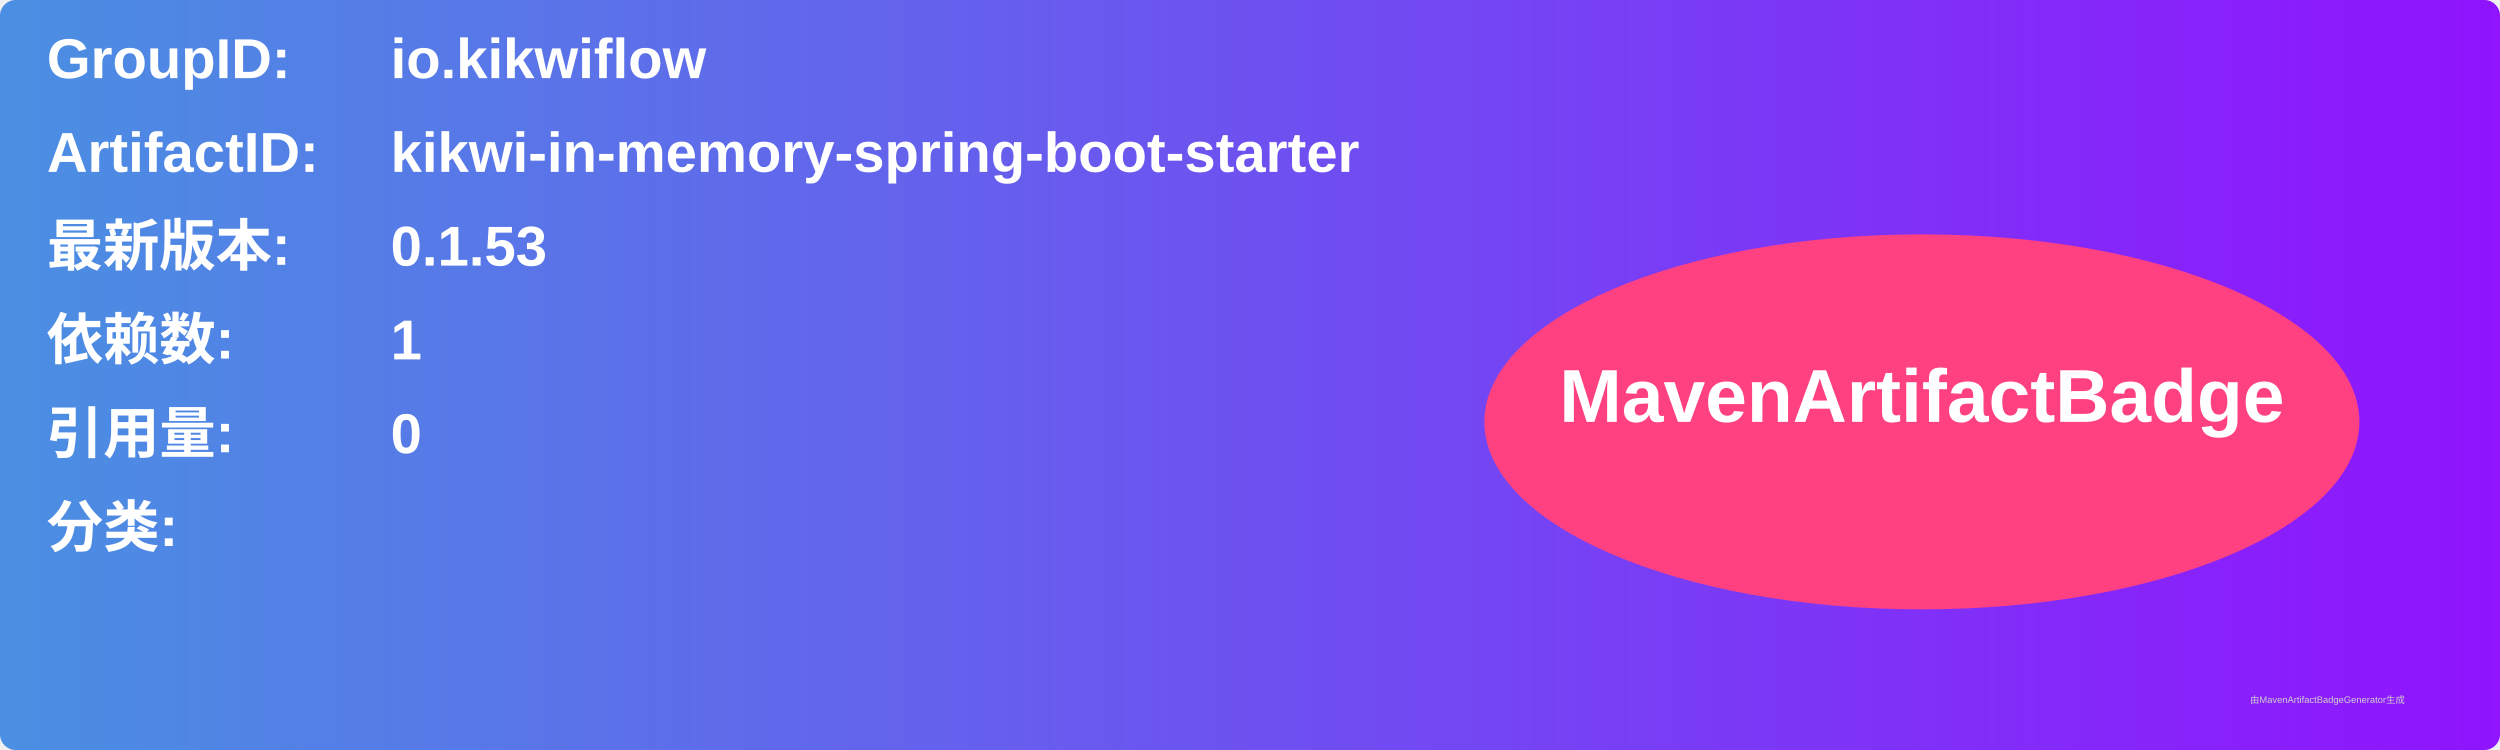
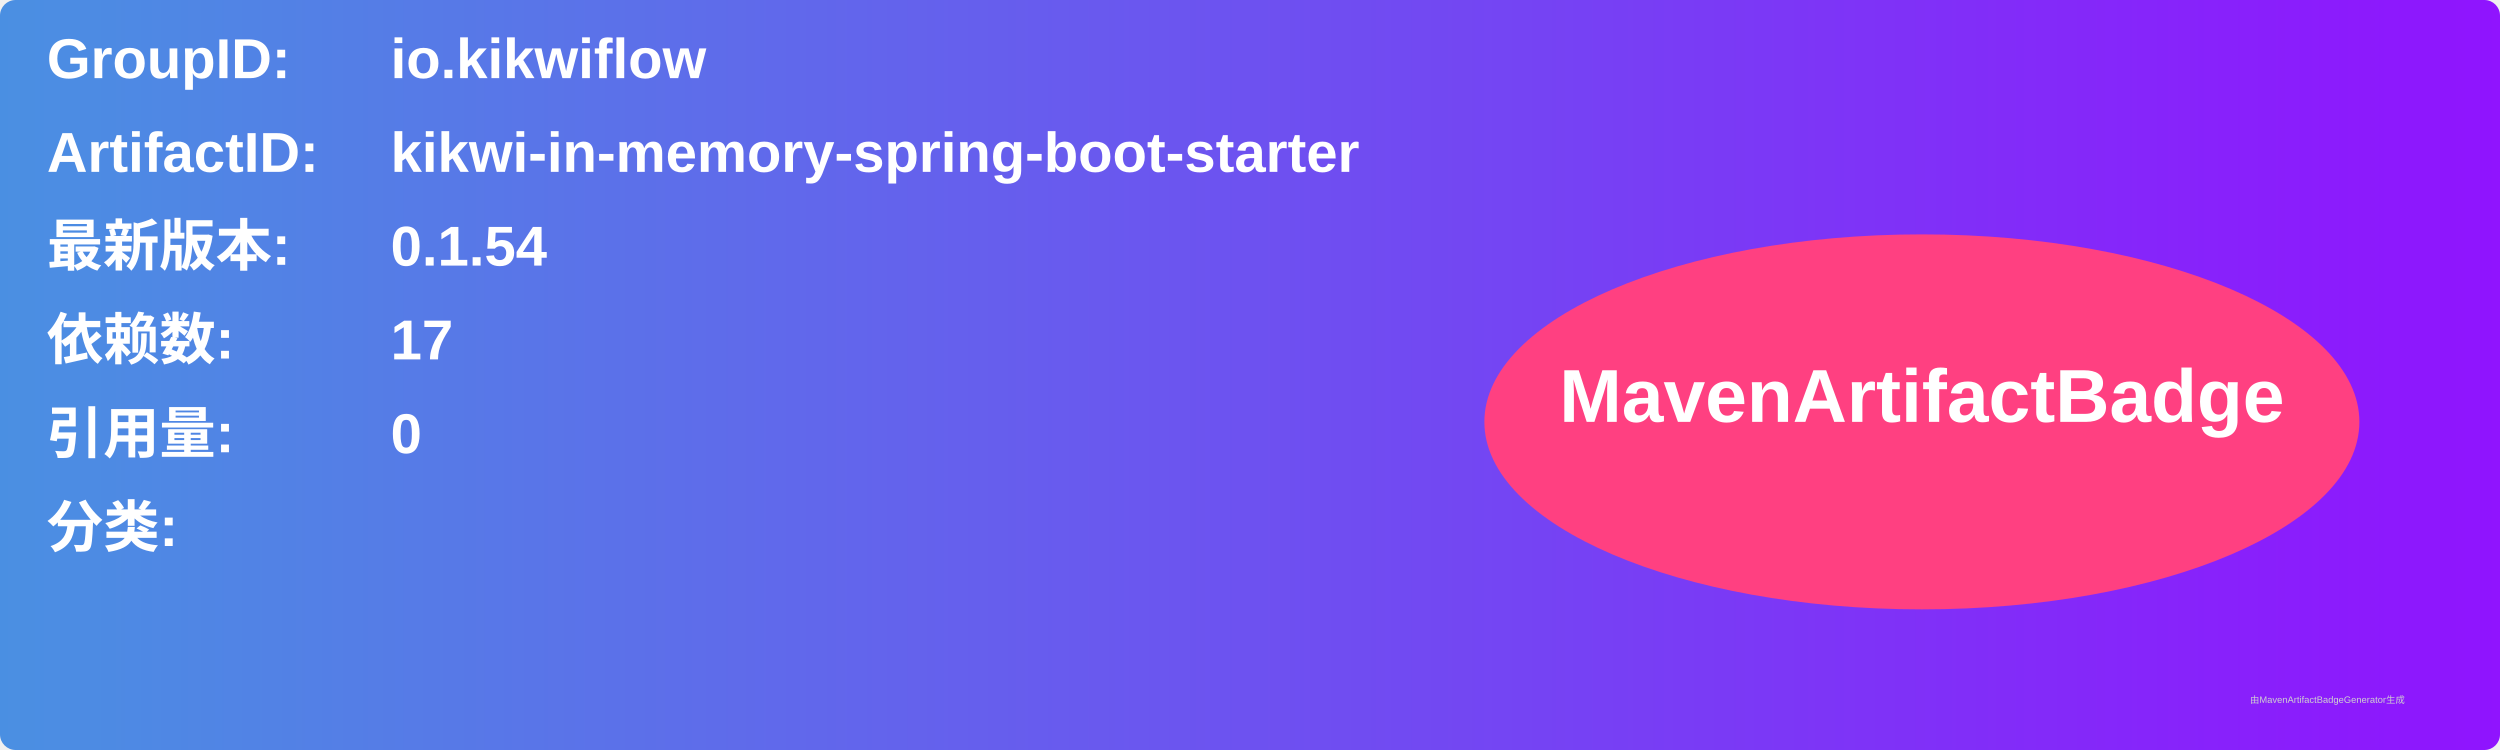
<svg xmlns="http://www.w3.org/2000/svg" width="800" height="240" viewBox="0 0 800 240">
  <linearGradient id="grad" x1="0%" y1="0%" x2="100%" y2="0%">
    <stop offset="0%" stop-color="#4a90e2" />
    <stop offset="100%" stop-color="#9013fe" />
  </linearGradient>
  <rect width="100%" height="100%" rx="5" ry="5" fill="url(#grad)" />
  <g transform="translate(15, 15)">
    <text x="0" y="10" font-family="Arial" font-size="18" fill="white" font-weight="bold" width="260">GroupID:</text>
    <text x="110" y="10" font-family="Arial" font-size="18" fill="white" font-weight="bold" width="460">io.kikwiflow</text>
    <text x="0" y="40" font-family="Arial" font-size="18" fill="white" font-weight="bold" width="260">ArtifactID:</text>
    <text x="110" y="40" font-family="Arial" font-size="18" fill="white" font-weight="bold" width="460">kikwi-in-memory-spring-boot-starter</text>
    <text x="0" y="70" font-family="Arial" font-size="18" fill="white" font-weight="bold">最新版本:</text>
    <text x="110" y="70" font-family="Arial" font-size="18" fill="white" font-weight="bold">
-       <tspan font-weight="bold">0.1.53</tspan>
+       <tspan font-weight="bold">0.1.54</tspan>
    </text>
    <text x="0" y="100" font-family="Arial" font-size="18" fill="white" font-weight="bold">依赖数: </text>
    <text x="110" y="100" font-family="Arial" font-size="18" fill="white">
-       <tspan font-weight="bold">1</tspan>
+       <tspan font-weight="bold">17</tspan>
    </text>
    <text x="0" y="130" font-family="Arial" font-size="18" fill="white" font-weight="bold">引用量: </text>
    <text x="110" y="130" font-family="Arial" font-size="18" fill="white">
      <tspan font-weight="bold">0</tspan>
    </text>
    <text x="0" y="160" font-family="Arial" font-size="18" fill="white" font-weight="bold">分类:</text>
    <text x="10" y="190" font-family="Arial" font-size="10" fill="white">
      <tspan font-weight="bold" />
    </text>
    <ellipse cx="600" cy="120" rx="140" ry="60" fill="#ff4081" />
    <text x="600" y="120" text-anchor="middle" font-family="Arial" font-size="24" fill="white" font-weight="bold">MavenArtifactBadge</text>
  </g>
  <text x="720" y="225" font-family="Arial" font-size="3" fill="#d0d0d0">由MavenArtifactBadgeGenerator生成</text>
</svg>
